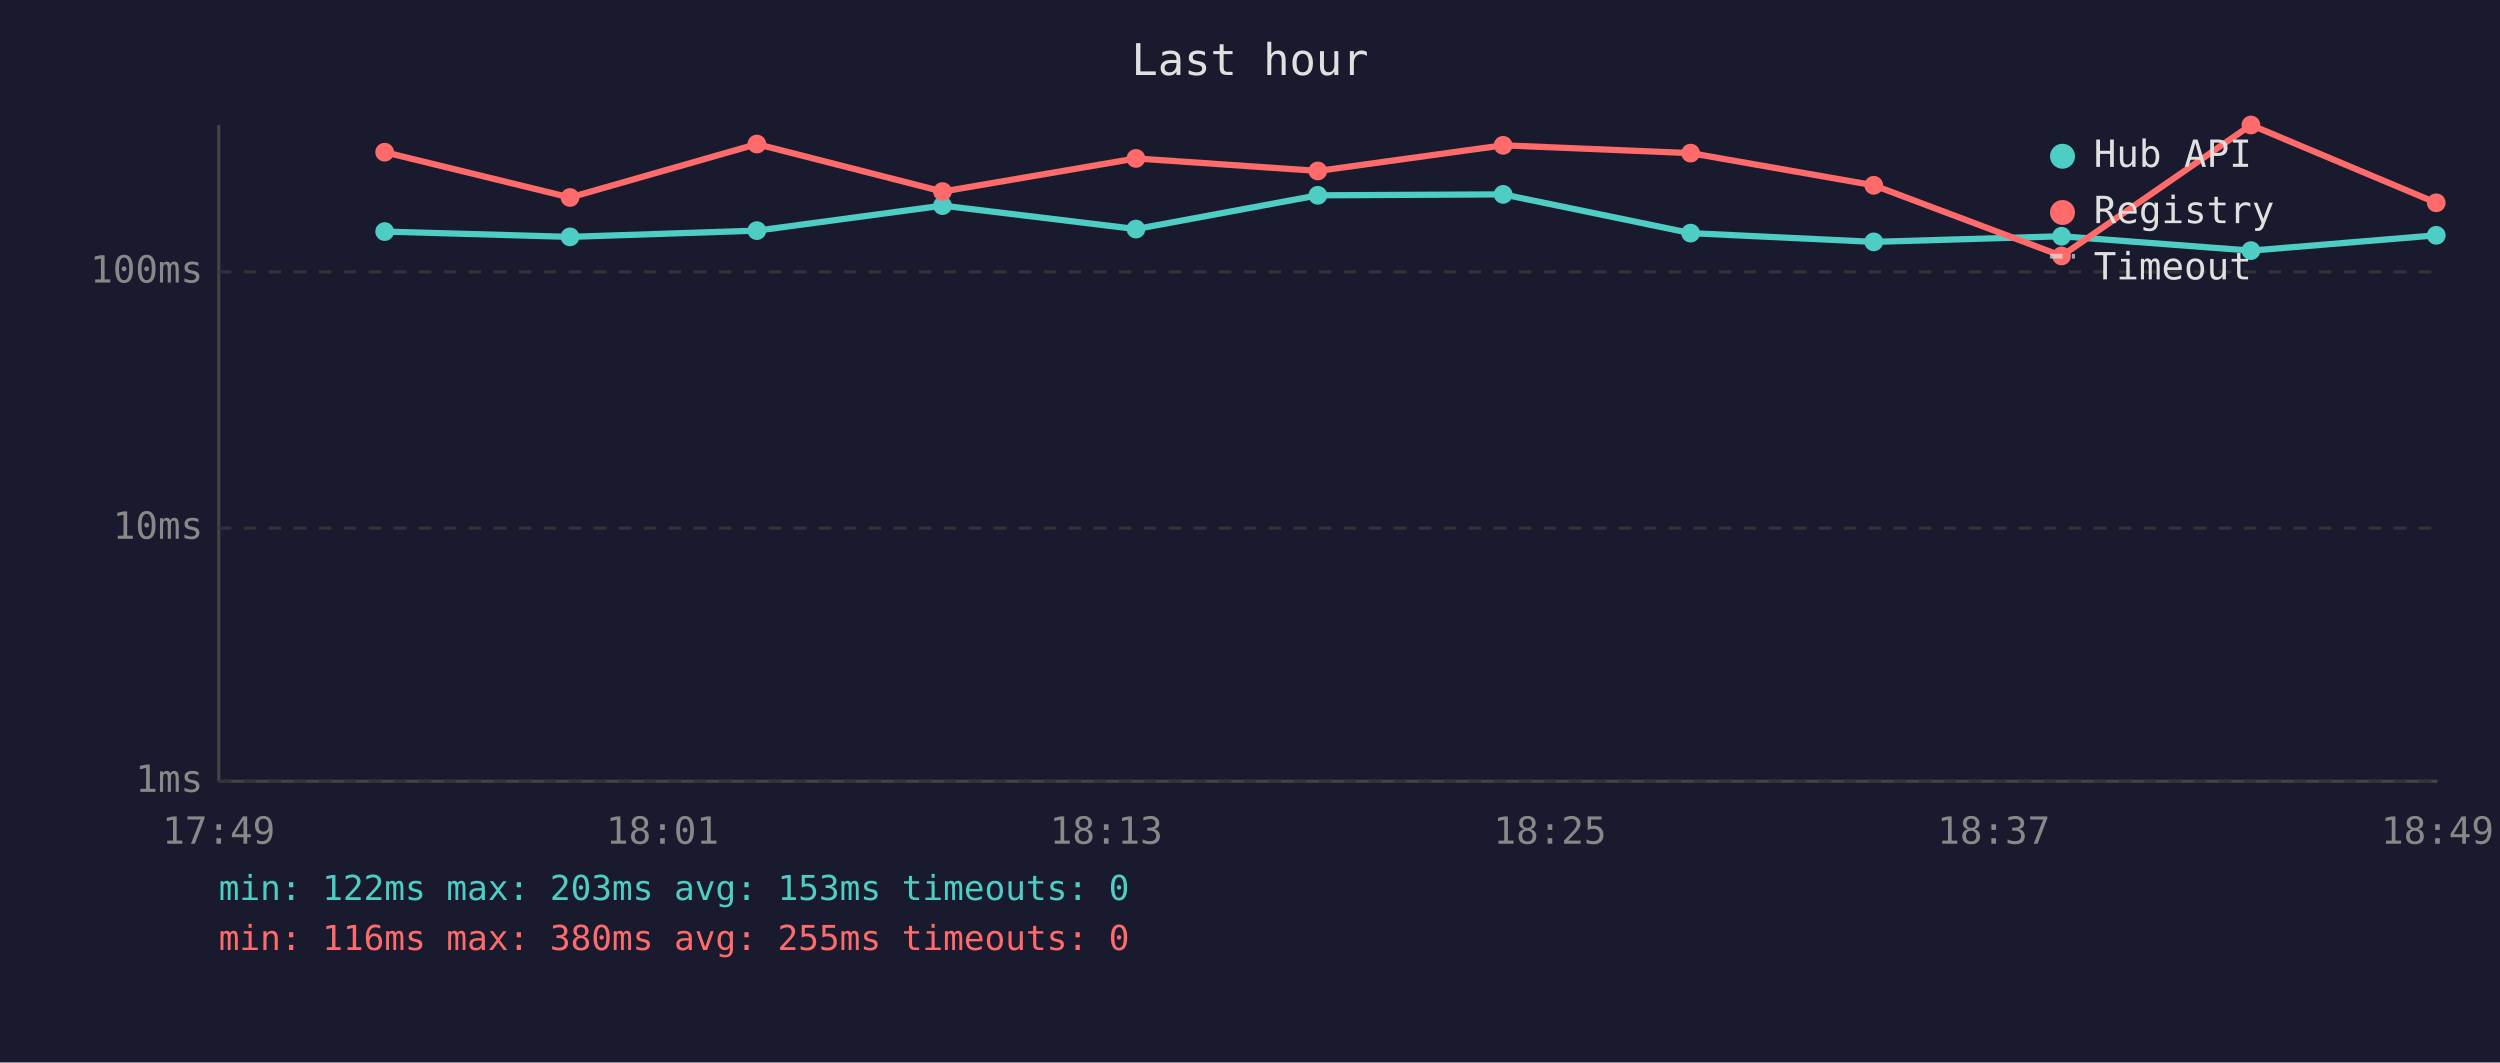
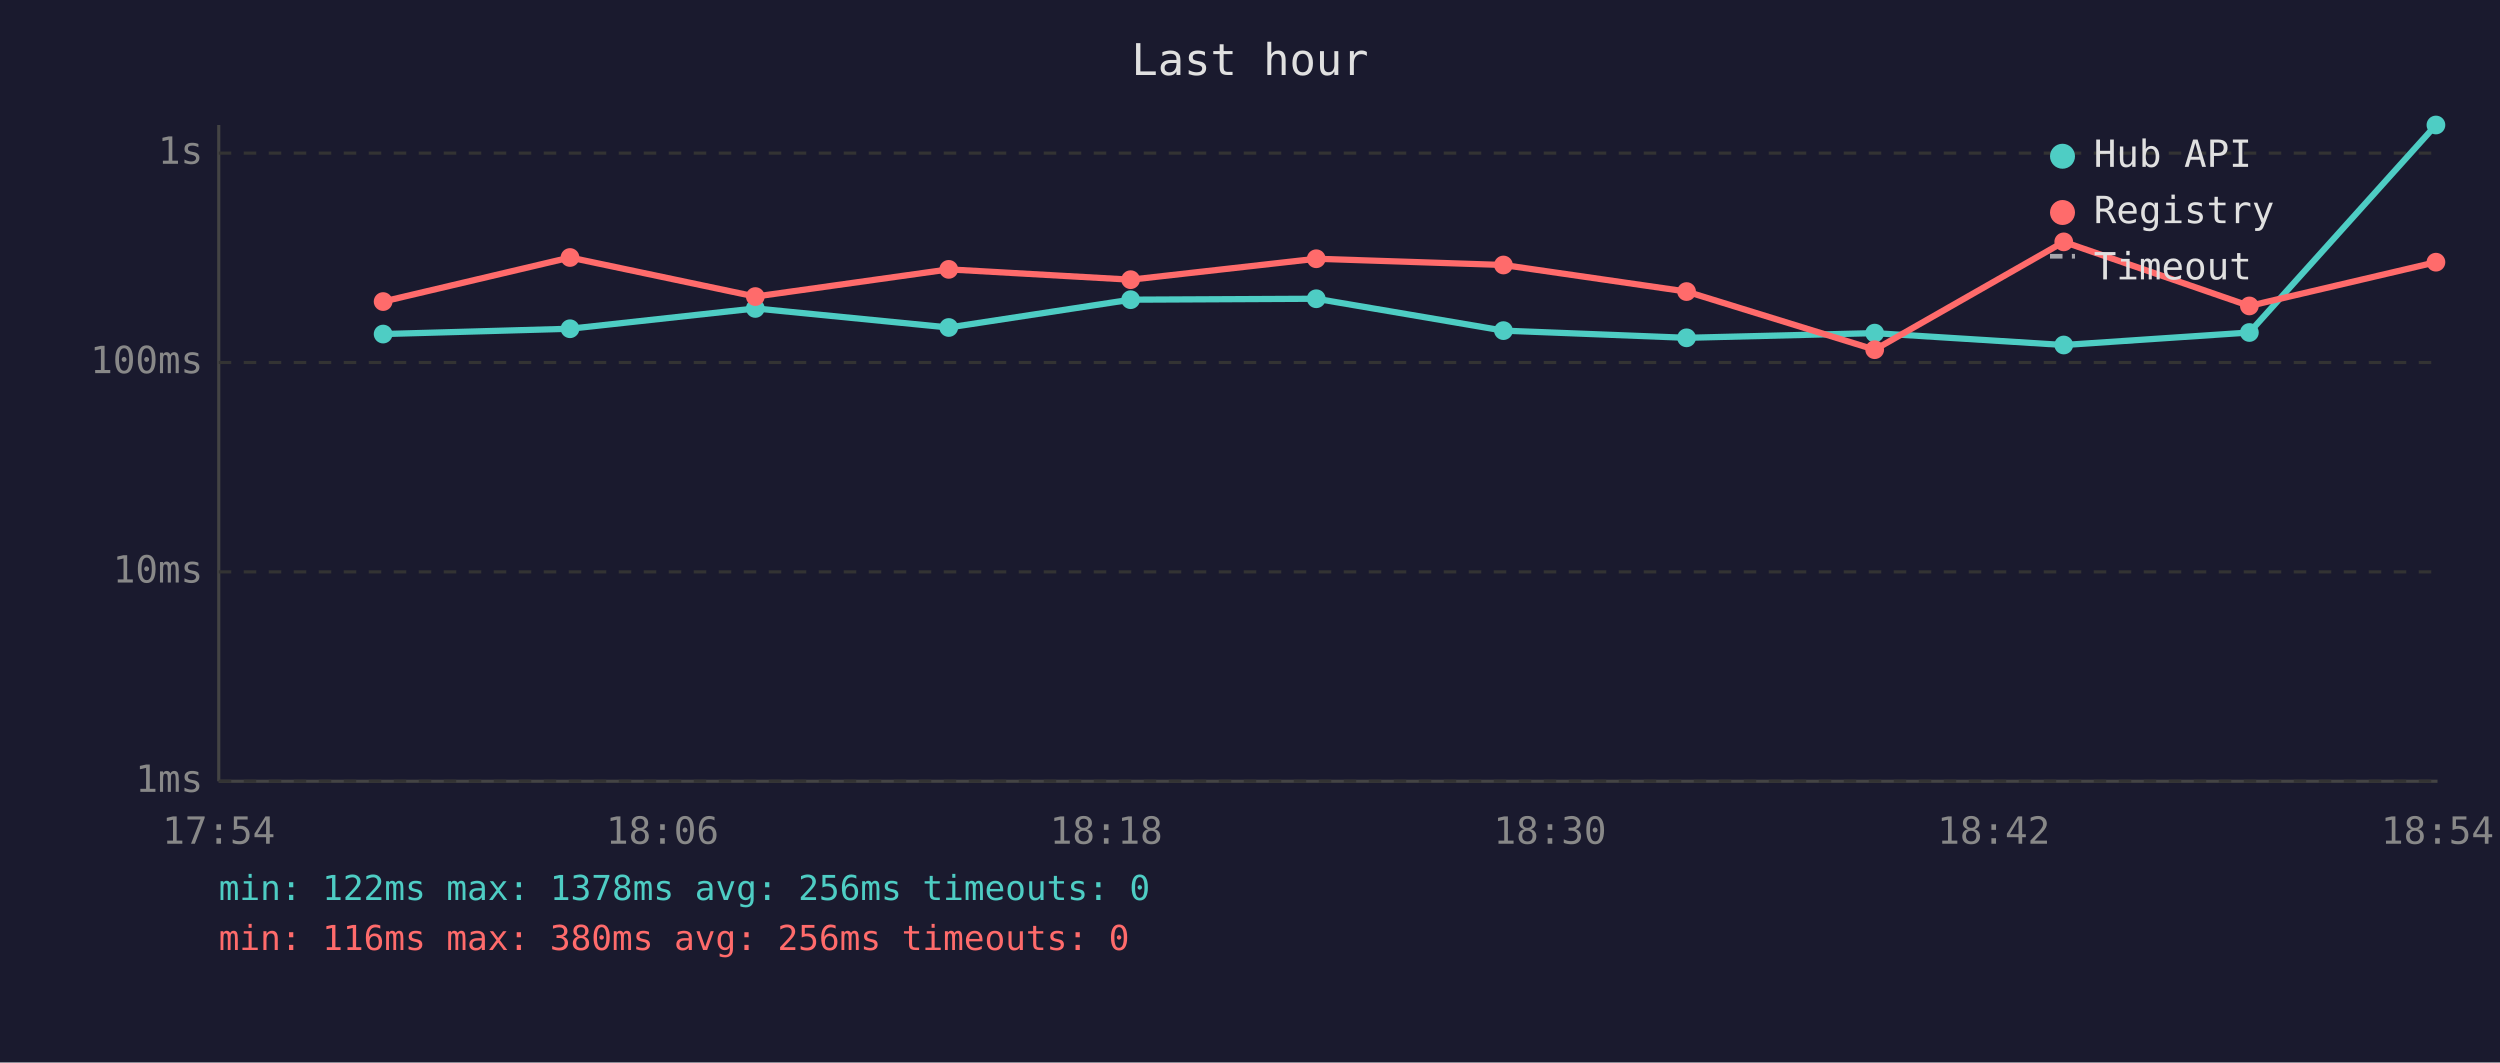
<svg xmlns="http://www.w3.org/2000/svg" viewBox="0 0 800 340" font-family="monospace" font-size="12">
  <rect width="800" height="340" fill="#1a1a2e" />
  <text x="400" y="24" fill="#e0e0e0" font-size="14" text-anchor="middle">Last hour</text>
  <line x1="70" y1="40" x2="70" y2="250" stroke="#444" stroke-width="1" />
  <line x1="70" y1="250" x2="780" y2="250" stroke="#444" stroke-width="1" />
  <line x1="70" y1="250" x2="780" y2="250" stroke="#333" stroke-width="1" stroke-dasharray="4" />
  <text x="65" y="250" fill="#888" text-anchor="end" dominant-baseline="middle">1ms</text>
-   <line x1="70" y1="169" x2="780" y2="169" stroke="#333" stroke-width="1" stroke-dasharray="4" />
-   <text x="65" y="169" fill="#888" text-anchor="end" dominant-baseline="middle">10ms</text>
-   <line x1="70" y1="87" x2="780" y2="87" stroke="#333" stroke-width="1" stroke-dasharray="4" />
-   <text x="65" y="87" fill="#888" text-anchor="end" dominant-baseline="middle">100ms</text>
-   <text x="70" y="270" fill="#888" text-anchor="middle">17:49</text>
-   <text x="212" y="270" fill="#888" text-anchor="middle">18:01</text>
-   <text x="354" y="270" fill="#888" text-anchor="middle">18:13</text>
-   <text x="496" y="270" fill="#888" text-anchor="middle">18:25</text>
-   <text x="638" y="270" fill="#888" text-anchor="middle">18:37</text>
-   <text x="780" y="270" fill="#888" text-anchor="middle">18:49</text>
-   <polyline points="123.1,74.1 182.4,75.8 242.2,73.8 301.6,65.8 363.5,73.3 421.7,62.5 481.0,62.2 541.0,74.6 599.6,77.4 659.7,75.6 720.3,80.2 779.6,75.3" fill="none" stroke="#4ecdc4" stroke-width="2" opacity="1" />
-   <circle cx="123.1" cy="74.1" r="3" fill="#4ecdc4" />
-   <circle cx="182.4" cy="75.8" r="3" fill="#4ecdc4" />
-   <circle cx="242.2" cy="73.8" r="3" fill="#4ecdc4" />
-   <circle cx="301.6" cy="65.8" r="3" fill="#4ecdc4" />
-   <circle cx="363.5" cy="73.3" r="3" fill="#4ecdc4" />
-   <circle cx="421.7" cy="62.5" r="3" fill="#4ecdc4" />
-   <circle cx="481.0" cy="62.2" r="3" fill="#4ecdc4" />
-   <circle cx="541.0" cy="74.6" r="3" fill="#4ecdc4" />
-   <circle cx="599.6" cy="77.4" r="3" fill="#4ecdc4" />
-   <circle cx="659.7" cy="75.6" r="3" fill="#4ecdc4" />
-   <circle cx="720.3" cy="80.2" r="3" fill="#4ecdc4" />
-   <circle cx="779.6" cy="75.3" r="3" fill="#4ecdc4" />
-   <polyline points="123.1,48.7 182.4,63.2 242.2,46.1 301.6,61.3 363.5,50.7 421.7,54.7 481.0,46.5 541.0,49.0 599.6,59.3 659.7,81.9 720.3,40.0 779.6,64.9" fill="none" stroke="#ff6b6b" stroke-width="2" opacity="1" />
-   <circle cx="123.1" cy="48.7" r="3" fill="#ff6b6b" />
-   <circle cx="182.4" cy="63.2" r="3" fill="#ff6b6b" />
-   <circle cx="242.2" cy="46.1" r="3" fill="#ff6b6b" />
-   <circle cx="301.6" cy="61.3" r="3" fill="#ff6b6b" />
-   <circle cx="363.5" cy="50.7" r="3" fill="#ff6b6b" />
-   <circle cx="421.7" cy="54.7" r="3" fill="#ff6b6b" />
-   <circle cx="481.0" cy="46.5" r="3" fill="#ff6b6b" />
-   <circle cx="541.0" cy="49.0" r="3" fill="#ff6b6b" />
-   <circle cx="599.6" cy="59.3" r="3" fill="#ff6b6b" />
-   <circle cx="659.7" cy="81.9" r="3" fill="#ff6b6b" />
-   <circle cx="720.3" cy="40.0" r="3" fill="#ff6b6b" />
-   <circle cx="779.6" cy="64.9" r="3" fill="#ff6b6b" />
+   <line x1="70" y1="183" x2="780" y2="183" stroke="#333" stroke-width="1" stroke-dasharray="4" />
+   <text x="65" y="183" fill="#888" text-anchor="end" dominant-baseline="middle">10ms</text>
+   <line x1="70" y1="116" x2="780" y2="116" stroke="#333" stroke-width="1" stroke-dasharray="4" />
+   <text x="65" y="116" fill="#888" text-anchor="end" dominant-baseline="middle">100ms</text>
+   <line x1="70" y1="49" x2="780" y2="49" stroke="#333" stroke-width="1" stroke-dasharray="4" />
+   <text x="65" y="49" fill="#888" text-anchor="end" dominant-baseline="middle">1s</text>
+   <text x="70" y="270" fill="#888" text-anchor="middle">17:54</text>
+   <text x="212" y="270" fill="#888" text-anchor="middle">18:06</text>
+   <text x="354" y="270" fill="#888" text-anchor="middle">18:18</text>
+   <text x="496" y="270" fill="#888" text-anchor="middle">18:30</text>
+   <text x="638" y="270" fill="#888" text-anchor="middle">18:42</text>
+   <text x="780" y="270" fill="#888" text-anchor="middle">18:54</text>
+   <polyline points="122.6,106.9 182.4,105.2 241.7,98.7 303.6,104.8 361.8,95.9 421.2,95.6 481.1,105.8 539.7,108.1 599.9,106.6 660.4,110.4 719.8,106.4 779.5,40.0" fill="none" stroke="#4ecdc4" stroke-width="2" opacity="1" />
+   <circle cx="122.6" cy="106.9" r="3" fill="#4ecdc4" />
+   <circle cx="182.4" cy="105.2" r="3" fill="#4ecdc4" />
+   <circle cx="241.7" cy="98.7" r="3" fill="#4ecdc4" />
+   <circle cx="303.6" cy="104.8" r="3" fill="#4ecdc4" />
+   <circle cx="361.8" cy="95.9" r="3" fill="#4ecdc4" />
+   <circle cx="421.2" cy="95.6" r="3" fill="#4ecdc4" />
+   <circle cx="481.1" cy="105.8" r="3" fill="#4ecdc4" />
+   <circle cx="539.7" cy="108.1" r="3" fill="#4ecdc4" />
+   <circle cx="599.9" cy="106.6" r="3" fill="#4ecdc4" />
+   <circle cx="660.4" cy="110.4" r="3" fill="#4ecdc4" />
+   <circle cx="719.8" cy="106.4" r="3" fill="#4ecdc4" />
+   <circle cx="779.5" cy="40.0" r="3" fill="#4ecdc4" />
+   <polyline points="122.6,96.5 182.4,82.4 241.7,94.9 303.6,86.2 361.8,89.5 421.2,82.8 481.1,84.8 539.7,93.3 599.9,111.9 660.4,77.4 719.8,97.9 779.5,83.9" fill="none" stroke="#ff6b6b" stroke-width="2" opacity="1" />
+   <circle cx="122.6" cy="96.5" r="3" fill="#ff6b6b" />
+   <circle cx="182.4" cy="82.4" r="3" fill="#ff6b6b" />
+   <circle cx="241.7" cy="94.9" r="3" fill="#ff6b6b" />
+   <circle cx="303.6" cy="86.2" r="3" fill="#ff6b6b" />
+   <circle cx="361.8" cy="89.5" r="3" fill="#ff6b6b" />
+   <circle cx="421.2" cy="82.8" r="3" fill="#ff6b6b" />
+   <circle cx="481.1" cy="84.8" r="3" fill="#ff6b6b" />
+   <circle cx="539.7" cy="93.3" r="3" fill="#ff6b6b" />
+   <circle cx="599.9" cy="111.9" r="3" fill="#ff6b6b" />
+   <circle cx="660.4" cy="77.4" r="3" fill="#ff6b6b" />
+   <circle cx="719.8" cy="97.9" r="3" fill="#ff6b6b" />
+   <circle cx="779.5" cy="83.9" r="3" fill="#ff6b6b" />
  <circle cx="660" cy="50" r="4" fill="#4ecdc4" />
  <text x="670" y="50" fill="#e0e0e0" dominant-baseline="middle">Hub API</text>
  <circle cx="660" cy="68" r="4" fill="#ff6b6b" />
  <text x="670" y="68" fill="#e0e0e0" dominant-baseline="middle">Registry</text>
  <line x1="656" y1="82" x2="664" y2="82" stroke="#e0e0e0" stroke-width="1.5" stroke-dasharray="4,3" opacity="0.7" />
  <text x="670" y="86" fill="#e0e0e0" dominant-baseline="middle">Timeout</text>
-   <text x="70" y="288" fill="#4ecdc4" font-size="11">min: 122ms  max: 203ms  avg: 153ms  timeouts: 0</text>
-   <text x="70" y="304" fill="#ff6b6b" font-size="11">min: 116ms  max: 380ms  avg: 255ms  timeouts: 0</text>
+   <text x="70" y="288" fill="#4ecdc4" font-size="11">min: 122ms  max: 1378ms  avg: 256ms  timeouts: 0</text>
+   <text x="70" y="304" fill="#ff6b6b" font-size="11">min: 116ms  max: 380ms  avg: 256ms  timeouts: 0</text>
</svg>
